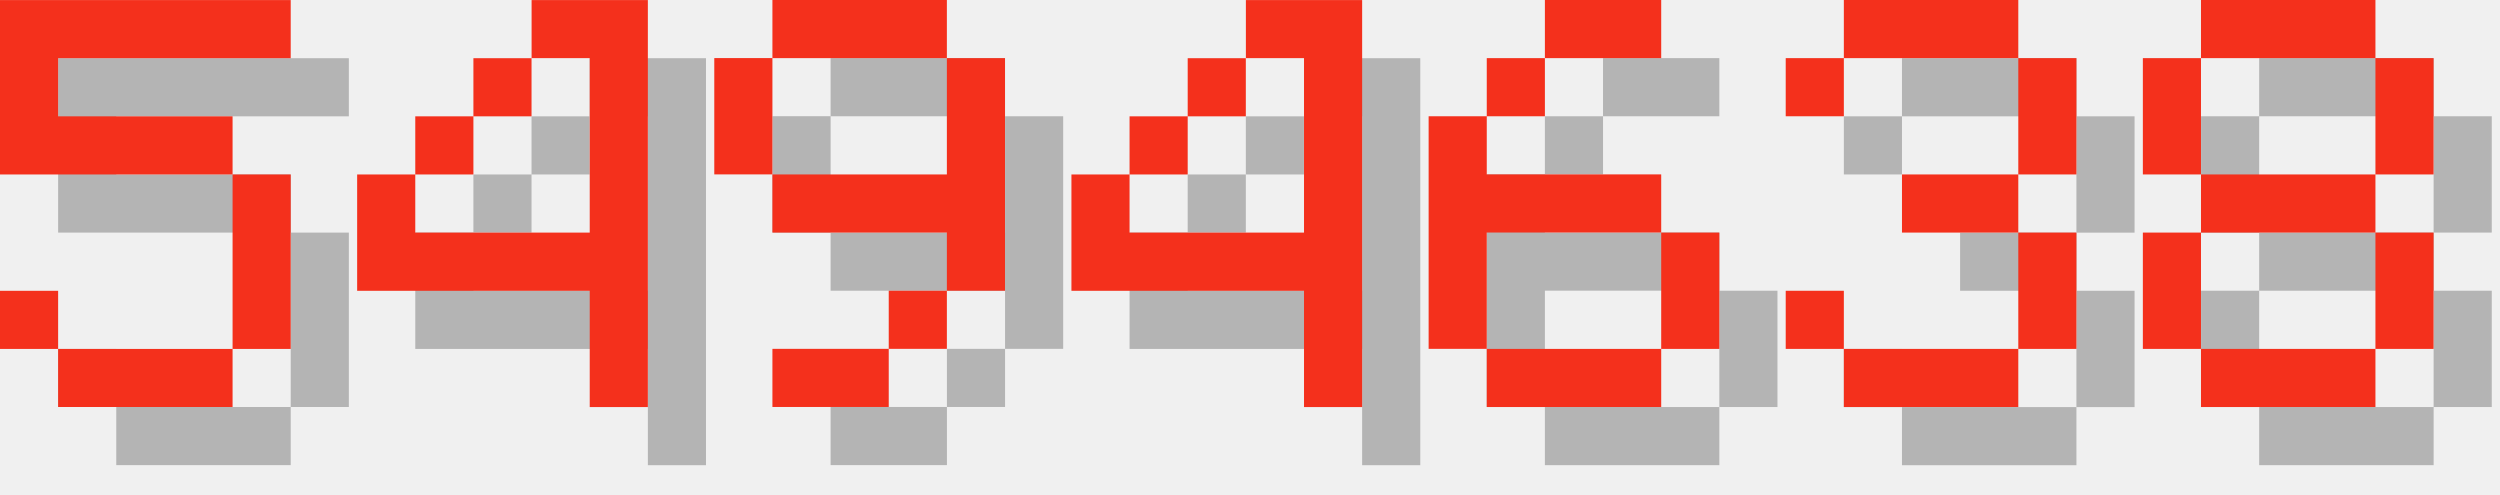
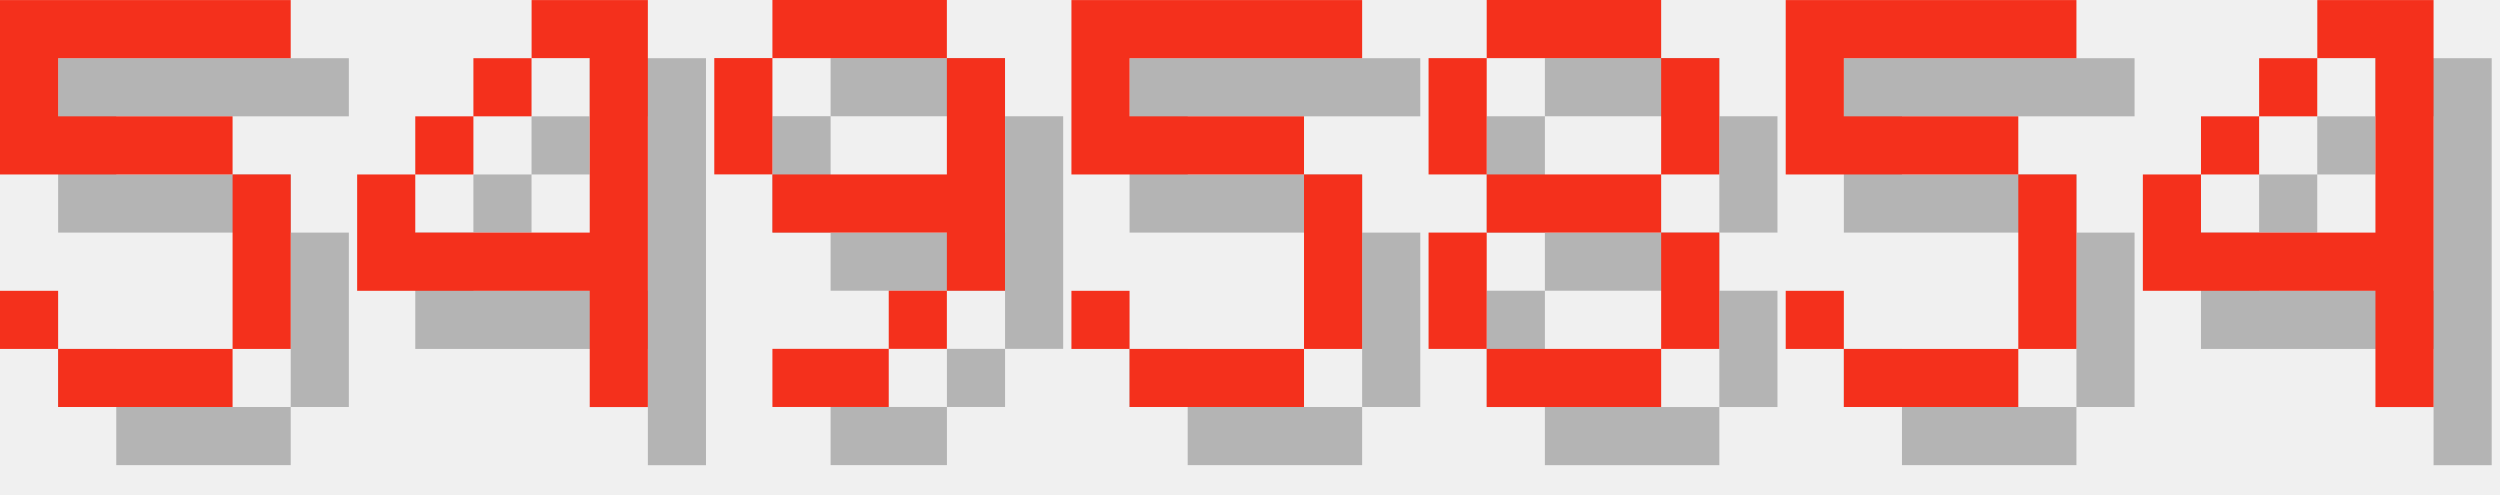
<svg xmlns="http://www.w3.org/2000/svg" version="1.1" width="182.0" height="36">
  <style>
        .text-foreground {
            fill: #F4301C;
        }
        .text-shadow {
            fill: #000000;
            fill-opacity: 0.25;
        }
    </style>
  <g class="digit" id="digit_5" transform="translate(0.0, 0), scale(4)">
    <path id="digit_5_shadow" class="text-shadow" d="m1.058 1.058v3.175h4.233v3.175h-3.175v-1.058h-1.058v1.058h1.058v1.058h3.175v-1.058h1.058v-3.175h-1.058v-1.058h-3.175v-1.058h4.233v-1.058h-5.292z" fill-opacity=".5" style="paint-order:stroke fill markers" />
    <path id="digit_5_fg" class="text-foreground" d="m0 0v3.175h4.233v3.175h-3.175v-1.058h-1.058v1.058h1.058v1.058h3.175v-1.058h1.058v-3.175h-1.058v-1.058h-3.175v-1.058h4.233v-1.058h-5.292z" fill="#fff" style="paint-order:stroke fill markers" />
  </g>
  <g class="digit" id="digit_4" transform="translate(26.0, 0), scale(4)">
    <path id="digit_4_shadow" class="text-shadow" d="m4.233 1.058v1.058h1.058v3.175h-3.175v-1.058h-1.058v2.117h4.233v2.117h1.058v-7.408h-2.117zm-2.117 3.175h1.058v-1.058h-1.058v1.058zm1.058-1.058h1.058v-1.058h-1.058v1.058z" fill-opacity=".5" style="paint-order:stroke fill markers" />
    <path id="digit_4_fg" class="text-foreground" d="m3.175 0v1.058h1.058v3.175h-3.175v-1.058h-1.058v2.117h4.233v2.117h1.058v-7.408h-2.117zm-2.117 3.175h1.058v-1.058h-1.058v1.058zm1.058-1.058h1.058v-1.058h-1.058v1.058z" fill="#fff" style="paint-order:stroke fill markers" />
  </g>
  <g class="digit" id="digit_9" transform="translate(52.0, 0), scale(4)">
    <path id="digit_9_shadow" class="text-shadow" d="m2.117 1.058v1.058h3.175v-1.058h-3.175zm3.175 1.058v2.117h-3.175v1.058h3.175v1.058h1.058v-4.233h-1.058zm0 4.233h-1.058v1.058h1.058v-1.058zm-1.058 1.058h-2.117v1.058h2.117v-1.058zm-2.117-3.175v-2.117h-1.058v2.117h1.058z" fill-opacity=".5" style="paint-order:stroke fill markers" />
    <path id="digit_9_fg" class="text-foreground" d="m1.058 0v1.058h3.175v-1.058h-3.175zm3.175 1.058v2.117h-3.175v1.058h3.175v1.058h1.058v-4.233h-1.058zm0 4.233h-1.058v1.058h1.058v-1.058zm-1.058 1.058h-2.117v1.058h2.117v-1.058zm-2.117-3.175v-2.117h-1.058v2.117h1.058z" fill="#fff" style="paint-order:stroke fill markers" />
  </g>
-   <g class="digit" id="digit_4" transform="translate(78.0, 0), scale(4)">
+   <g class="digit" id="digit_5" transform="translate(78.0, 0), scale(4)">
+     <path id="digit_5_shadow" class="text-shadow" d="m1.058 1.058v3.175h4.233v3.175h-3.175v-1.058h-1.058v1.058h1.058v1.058h3.175v-1.058h1.058v-3.175h-1.058v-1.058h-3.175v-1.058h4.233v-1.058h-5.292z" fill-opacity=".5" style="paint-order:stroke fill markers" />
+     <path id="digit_5_fg" class="text-foreground" d="m0 0v3.175h4.233v3.175h-3.175v-1.058h-1.058v1.058h1.058v1.058h3.175v-1.058h1.058v-3.175h-1.058v-1.058h-3.175v-1.058h4.233v-1.058h-5.292z" fill="#fff" style="paint-order:stroke fill markers" />
+   </g>
+   <g class="digit" id="digit_8" transform="translate(104.0, 0), scale(4)">
+     <path id="digit_8_shadow" class="text-shadow" d="m2.117 1.058v1.058h3.175v-1.058h-3.175zm3.175 1.058v2.117h1.058v-2.117h-1.058zm0 2.117h-3.175v1.058h3.175v-1.058zm0 1.058v2.117h1.058v-2.117h-1.058zm0 2.117h-3.175v1.058h3.175v-1.058zm-3.175 0v-2.117h-1.058v2.117h1.058zm0-3.175v-2.117h-1.058v2.117h1.058z" fill-opacity=".5" style="paint-order:stroke fill markers" />
+     <path id="digit_8_fg" class="text-foreground" d="m1.058 0v1.058h3.175v-1.058h-3.175zm3.175 1.058v2.117h1.058v-2.117h-1.058zm0 2.117h-3.175v1.058h3.175v-1.058zm0 1.058v2.117h1.058v-2.117h-1.058zm0 2.117h-3.175v1.058h3.175v-1.058zm-3.175 0v-2.117h-1.058v2.117h1.058zm0-3.175v-2.117h-1.058v2.117h1.058z" fill="#fff" style="paint-order:stroke fill markers" />
+   </g>
+   <g class="digit" id="digit_5" transform="translate(130.0, 0), scale(4)">
+     <path id="digit_5_shadow" class="text-shadow" d="m1.058 1.058v3.175h4.233v3.175h-3.175v-1.058h-1.058v1.058h1.058v1.058h3.175v-1.058h1.058v-3.175h-1.058v-1.058h-3.175v-1.058h4.233v-1.058h-5.292z" fill-opacity=".5" style="paint-order:stroke fill markers" />
+     <path id="digit_5_fg" class="text-foreground" d="m0 0v3.175h4.233v3.175h-3.175v-1.058h-1.058v1.058h1.058v1.058h3.175v-1.058h1.058v-3.175h-1.058v-1.058h-3.175v-1.058h4.233v-1.058h-5.292z" fill="#fff" style="paint-order:stroke fill markers" />
+   </g>
+   <g class="digit" id="digit_4" transform="translate(156.0, 0), scale(4)">
    <path id="digit_4_shadow" class="text-shadow" d="m4.233 1.058v1.058h1.058v3.175h-3.175v-1.058h-1.058v2.117h4.233v2.117h1.058v-7.408h-2.117zm-2.117 3.175h1.058v-1.058h-1.058v1.058zm1.058-1.058h1.058v-1.058h-1.058v1.058z" fill-opacity=".5" style="paint-order:stroke fill markers" />
    <path id="digit_4_fg" class="text-foreground" d="m3.175 0v1.058h1.058v3.175h-3.175v-1.058h-1.058v2.117h4.233v2.117h1.058v-7.408h-2.117zm-2.117 3.175h1.058v-1.058h-1.058v1.058zm1.058-1.058h1.058v-1.058h-1.058v1.058z" fill="#fff" style="paint-order:stroke fill markers" />
  </g>
-   <g class="digit" id="digit_6" transform="translate(104.0, 0), scale(4)">
-     <path id="digit_6_shadow" class="text-shadow" d="m3.175 1.058v1.058h2.117v-1.058h-2.117zm0 1.058h-1.058v1.058h1.058v-1.058zm-1.058 1.058h-1.058v4.233h1.058v-2.117h3.175v-1.058h-3.175v-1.058zm3.175 2.117v2.117h1.058v-2.117h-1.058zm0 2.117h-3.175v1.058h3.175v-1.058z" fill-opacity=".5" style="paint-order:stroke fill markers" />
-     <path id="digit_6_fg" class="text-foreground" d="m2.117 0v1.058h2.117v-1.058h-2.117zm0 1.058h-1.058v1.058h1.058v-1.058zm-1.058 1.058h-1.058v4.233h1.058v-2.117h3.175v-1.058h-3.175v-1.058zm3.175 2.117v2.117h1.058v-2.117h-1.058zm0 2.117h-3.175v1.058h3.175v-1.058z" fill="#fff" style="paint-order:stroke fill markers" />
-   </g>
-   <g class="digit" id="digit_3" transform="translate(130.0, 0), scale(4)">
-     <path id="digit_3_shadow" class="text-shadow" d="m1.058 2.117v1.058h1.058v-1.058h3.175v2.117h-2.117v1.058h2.117v2.117h-3.175v-1.058h-1.058v1.058h1.058v1.058h3.175v-1.058h1.058v-2.117h-1.058v-1.058h1.058v-2.117h-1.058v-1.058h-3.175v1.058h-1.058z" fill-opacity=".5" style="paint-order:stroke fill markers" />
-     <path id="digit_3_fg" class="text-foreground" d="m0 1.058v1.058h1.058v-1.058h3.175v2.117h-2.117v1.058h2.117v2.117h-3.175v-1.058h-1.058v1.058h1.058v1.058h3.175v-1.058h1.058v-2.117h-1.058v-1.058h1.058v-2.117h-1.058v-1.058h-3.175v1.058h-1.058z" fill="#fff" style="paint-order:stroke fill markers" />
-   </g>
-   <g class="digit" id="digit_8" transform="translate(156.0, 0), scale(4)">
-     <path id="digit_8_shadow" class="text-shadow" d="m2.117 1.058v1.058h3.175v-1.058h-3.175zm3.175 1.058v2.117h1.058v-2.117h-1.058zm0 2.117h-3.175v1.058h3.175v-1.058zm0 1.058v2.117h1.058v-2.117h-1.058zm0 2.117h-3.175v1.058h3.175v-1.058zm-3.175 0v-2.117h-1.058v2.117h1.058zm0-3.175v-2.117h-1.058v2.117h1.058z" fill-opacity=".5" style="paint-order:stroke fill markers" />
-     <path id="digit_8_fg" class="text-foreground" d="m1.058 0v1.058h3.175v-1.058h-3.175zm3.175 1.058v2.117h1.058v-2.117h-1.058zm0 2.117h-3.175v1.058h3.175v-1.058zm0 1.058v2.117h1.058v-2.117h-1.058zm0 2.117h-3.175v1.058h3.175v-1.058zm-3.175 0v-2.117h-1.058v2.117h1.058zm0-3.175v-2.117h-1.058v2.117h1.058z" fill="#fff" style="paint-order:stroke fill markers" />
-   </g>
</svg>
